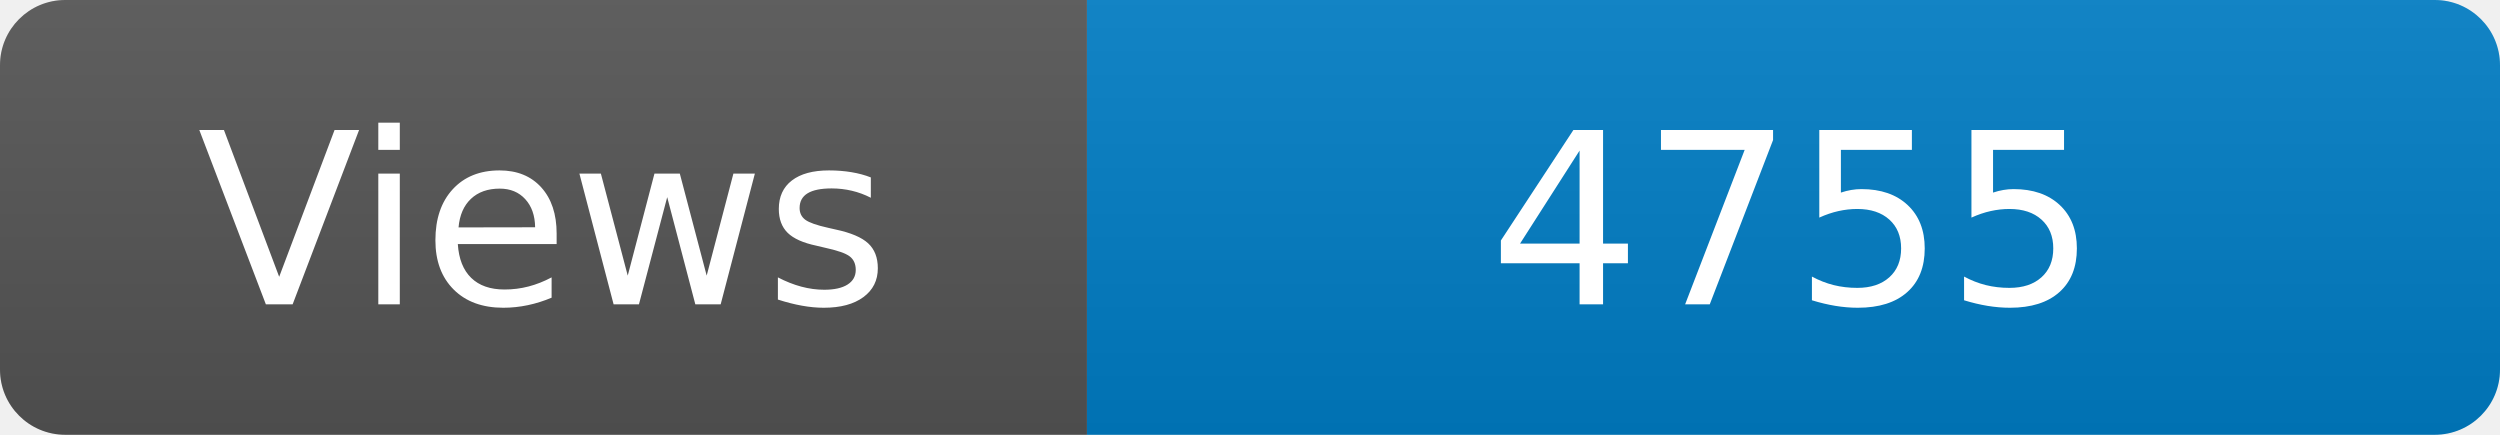
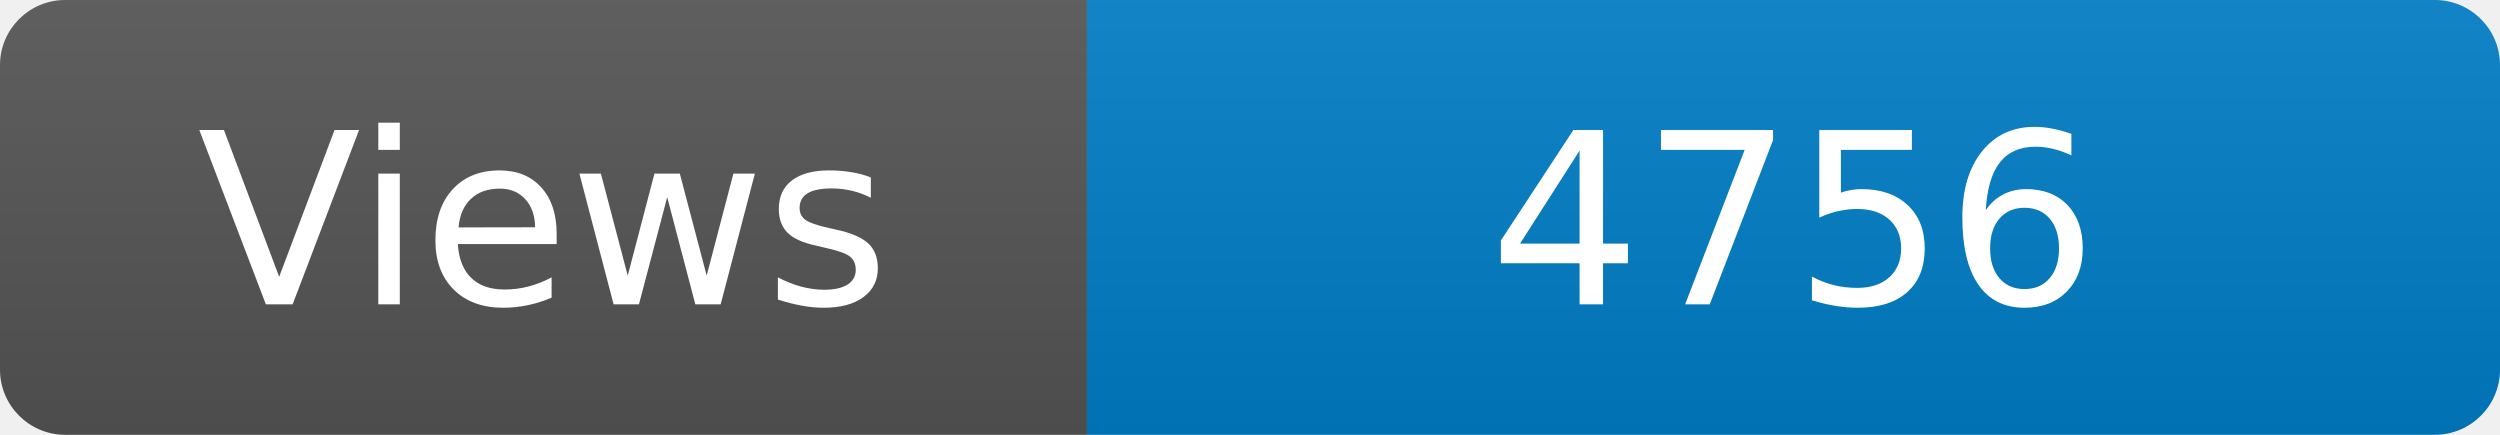
<svg xmlns="http://www.w3.org/2000/svg" width="115" height="20" role="img" aria-label="Maintained?: yes">
  <linearGradient id="s" x2="0" y2="100%">
    <stop offset="0" stop-color="#bbb" stop-opacity=".1" />
    <stop offset="1" stop-opacity=".1" />
  </linearGradient>
  <clipPath id="r">
    <rect width="115" height="20" rx="3" fill="#fff" />
  </clipPath>
  <g clip-path="url(#r)">
    <rect width="50" height="20" fill="#555" />
    <rect x="50" width="160" height="20" fill="#007ec6" />
    <rect width="115" height="20" fill="url(#s)" />
  </g>
  <g fill="#fff" text-anchor="middle" font-family="Verdana,Geneva,DejaVu Sans,sans-serif" font-size="110">
    <text x="250" y="140" transform="scale(.1)" fill="#fff">Views</text>
-     <text x="825" y="140" transform="scale(.1)" fill="#fff">4755</text>
+     <text x="825" y="140" transform="scale(.1)" fill="#fff">4756</text>
  </g>
</svg>
